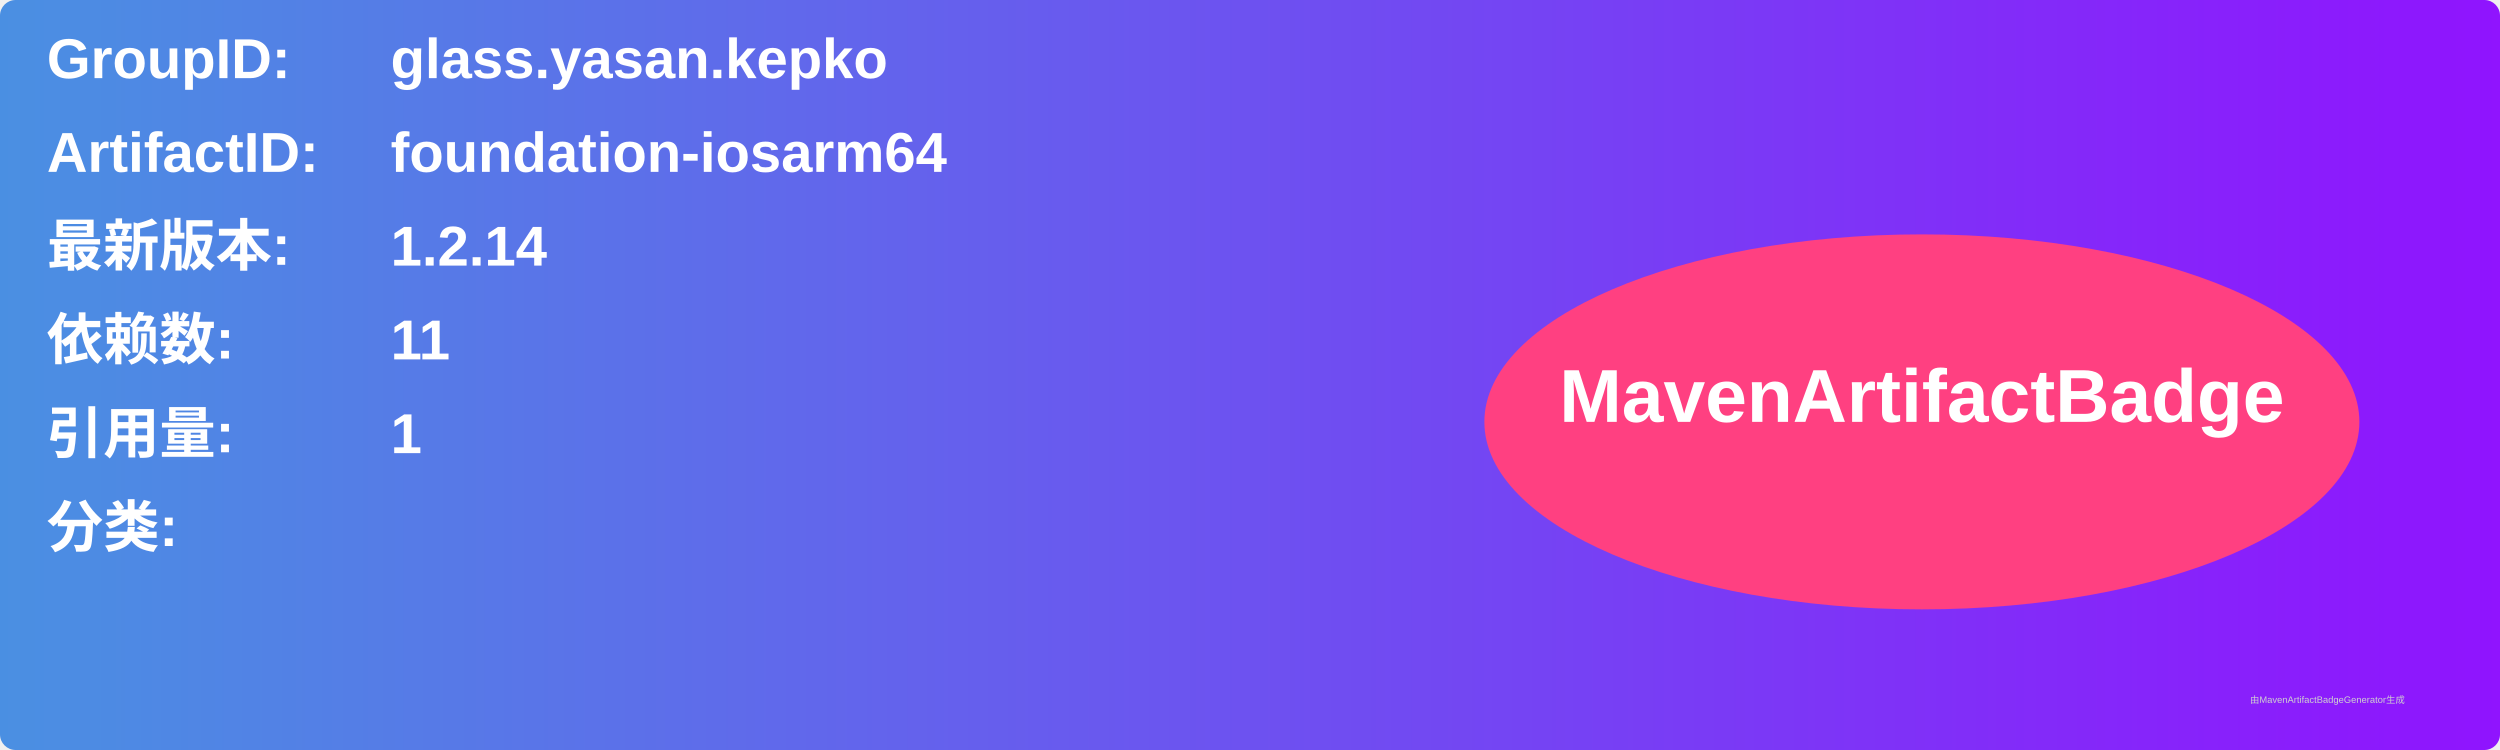
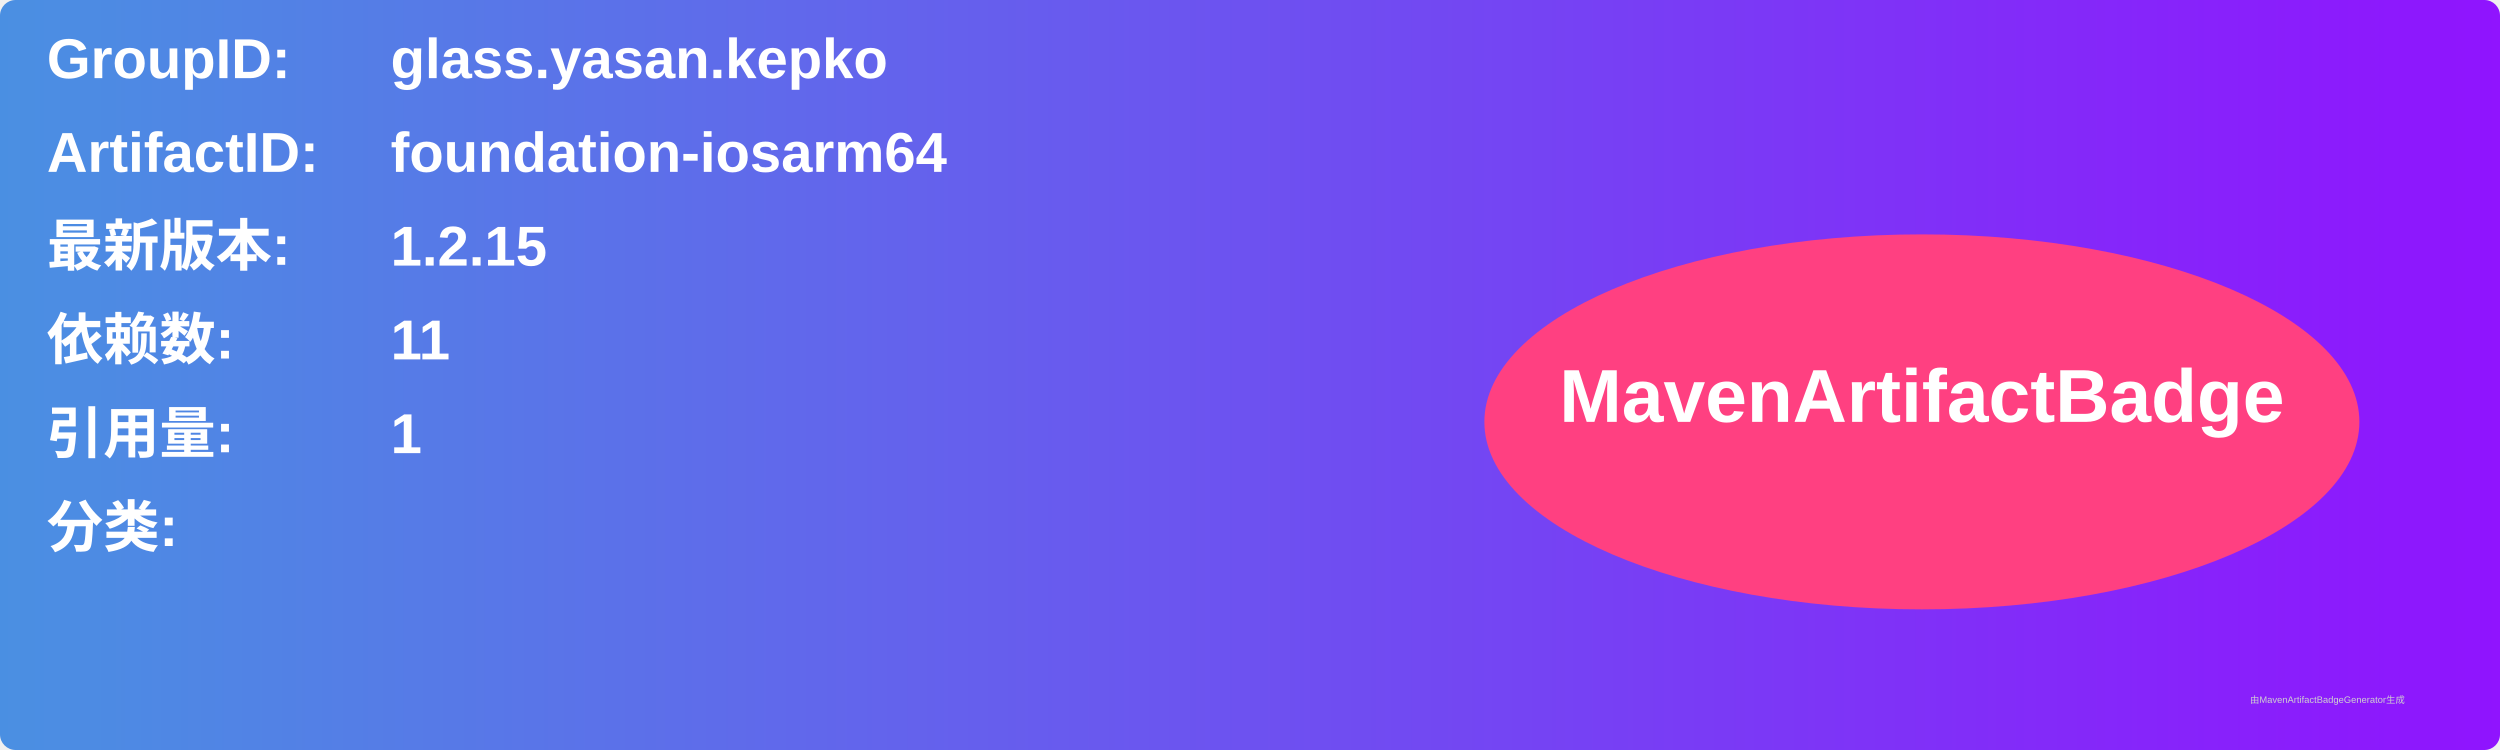
<svg xmlns="http://www.w3.org/2000/svg" width="800" height="240" viewBox="0 0 800 240">
  <linearGradient id="grad" x1="0%" y1="0%" x2="100%" y2="0%">
    <stop offset="0%" stop-color="#4a90e2" />
    <stop offset="100%" stop-color="#9013fe" />
  </linearGradient>
  <rect width="100%" height="100%" rx="5" ry="5" fill="url(#grad)" />
  <g transform="translate(15, 15)">
    <text x="0" y="10" font-family="Arial" font-size="18" fill="white" font-weight="bold" width="260">GroupID:</text>
    <text x="110" y="10" font-family="Arial" font-size="18" fill="white" font-weight="bold" width="460">glass.yasan.kepko</text>
    <text x="0" y="40" font-family="Arial" font-size="18" fill="white" font-weight="bold" width="260">ArtifactID:</text>
    <text x="110" y="40" font-family="Arial" font-size="18" fill="white" font-weight="bold" width="460">foundation-iosarm64</text>
    <text x="0" y="70" font-family="Arial" font-size="18" fill="white" font-weight="bold">最新版本:</text>
    <text x="110" y="70" font-family="Arial" font-size="18" fill="white" font-weight="bold">
-       <tspan font-weight="bold">1.2.14</tspan>
+       <tspan font-weight="bold">1.2.15</tspan>
    </text>
    <text x="0" y="100" font-family="Arial" font-size="18" fill="white" font-weight="bold">依赖数: </text>
    <text x="110" y="100" font-family="Arial" font-size="18" fill="white">
      <tspan font-weight="bold">11</tspan>
    </text>
    <text x="0" y="130" font-family="Arial" font-size="18" fill="white" font-weight="bold">引用量: </text>
    <text x="110" y="130" font-family="Arial" font-size="18" fill="white">
      <tspan font-weight="bold">1</tspan>
    </text>
    <text x="0" y="160" font-family="Arial" font-size="18" fill="white" font-weight="bold">分类:</text>
    <text x="10" y="190" font-family="Arial" font-size="10" fill="white">
      <tspan font-weight="bold" />
    </text>
    <ellipse cx="600" cy="120" rx="140" ry="60" fill="#ff4081" />
    <text x="600" y="120" text-anchor="middle" font-family="Arial" font-size="24" fill="white" font-weight="bold">MavenArtifactBadge</text>
  </g>
  <text x="720" y="225" font-family="Arial" font-size="3" fill="#d0d0d0">由MavenArtifactBadgeGenerator生成</text>
</svg>
